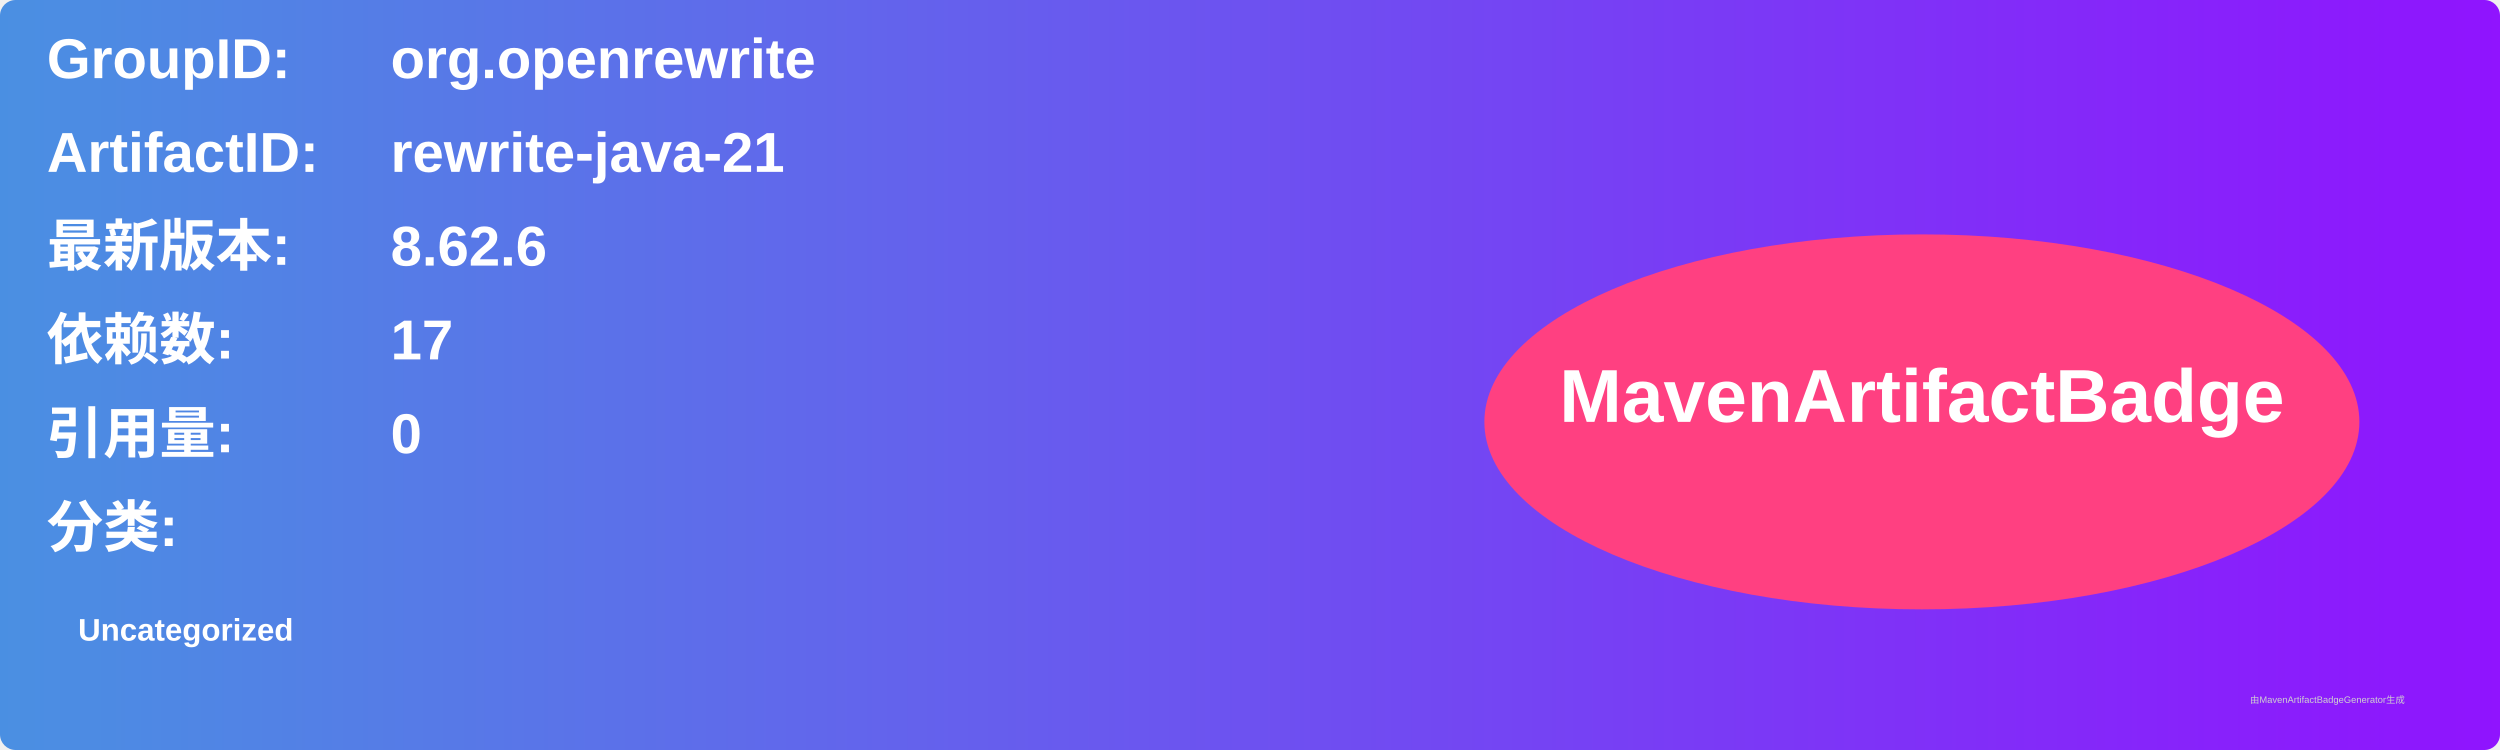
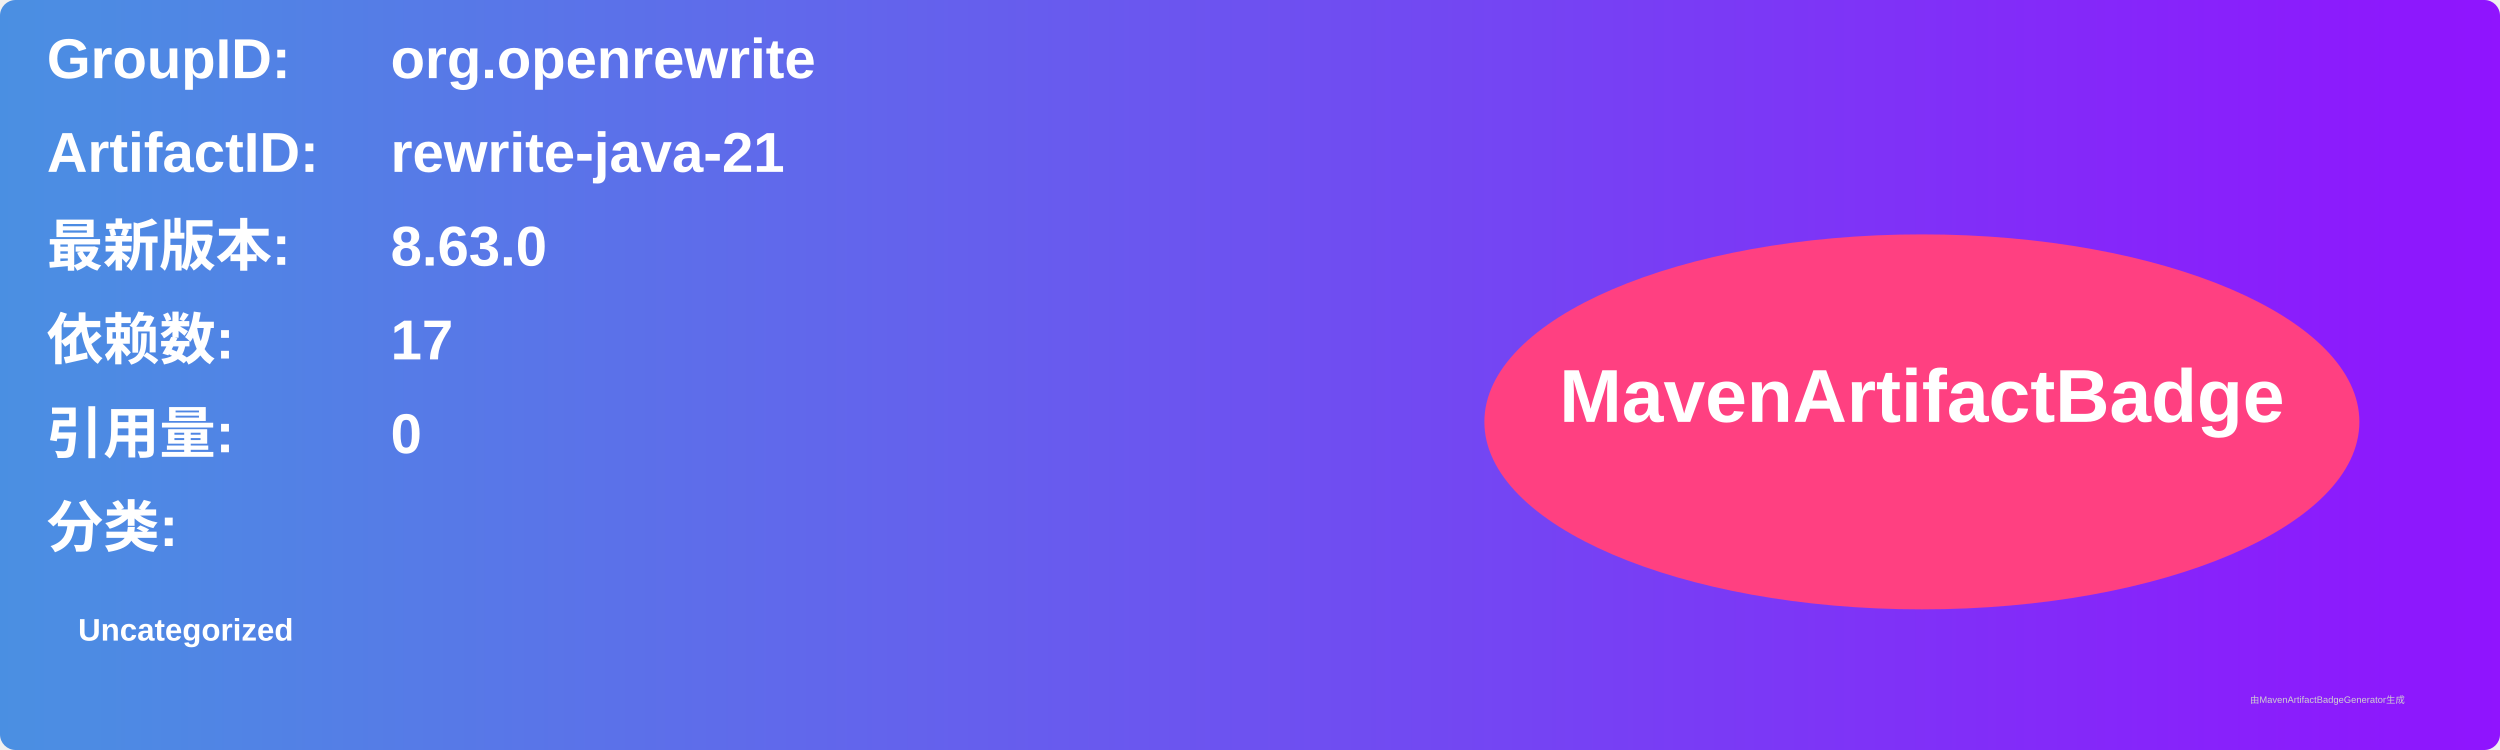
<svg xmlns="http://www.w3.org/2000/svg" width="800" height="240" viewBox="0 0 800 240">
  <linearGradient id="grad" x1="0%" y1="0%" x2="100%" y2="0%">
    <stop offset="0%" stop-color="#4a90e2" />
    <stop offset="100%" stop-color="#9013fe" />
  </linearGradient>
  <rect width="100%" height="100%" rx="5" ry="5" fill="url(#grad)" />
  <g transform="translate(15, 15)">
    <text x="0" y="10" font-family="Arial" font-size="18" fill="white" font-weight="bold" width="260">GroupID:</text>
    <text x="110" y="10" font-family="Arial" font-size="18" fill="white" font-weight="bold" width="460">org.openrewrite</text>
    <text x="0" y="40" font-family="Arial" font-size="18" fill="white" font-weight="bold" width="260">ArtifactID:</text>
    <text x="110" y="40" font-family="Arial" font-size="18" fill="white" font-weight="bold" width="460">rewrite-java-21</text>
    <text x="0" y="70" font-family="Arial" font-size="18" fill="white" font-weight="bold">最新版本:</text>
    <text x="110" y="70" font-family="Arial" font-size="18" fill="white" font-weight="bold">
-       <tspan font-weight="bold">8.62.6</tspan>
+       <tspan font-weight="bold">8.63.0</tspan>
    </text>
    <text x="0" y="100" font-family="Arial" font-size="18" fill="white" font-weight="bold">依赖数: </text>
    <text x="110" y="100" font-family="Arial" font-size="18" fill="white">
      <tspan font-weight="bold">17</tspan>
    </text>
    <text x="0" y="130" font-family="Arial" font-size="18" fill="white" font-weight="bold">引用量: </text>
    <text x="110" y="130" font-family="Arial" font-size="18" fill="white">
      <tspan font-weight="bold">0</tspan>
    </text>
    <text x="0" y="160" font-family="Arial" font-size="18" fill="white" font-weight="bold">分类:</text>
    <text x="10" y="190" font-family="Arial" font-size="10" fill="white">
      <tspan font-weight="bold">Uncategorized</tspan>
    </text>
    <ellipse cx="600" cy="120" rx="140" ry="60" fill="#ff4081" />
    <text x="600" y="120" text-anchor="middle" font-family="Arial" font-size="24" fill="white" font-weight="bold">MavenArtifactBadge</text>
  </g>
  <text x="720" y="225" font-family="Arial" font-size="3" fill="#d0d0d0">由MavenArtifactBadgeGenerator生成</text>
</svg>
